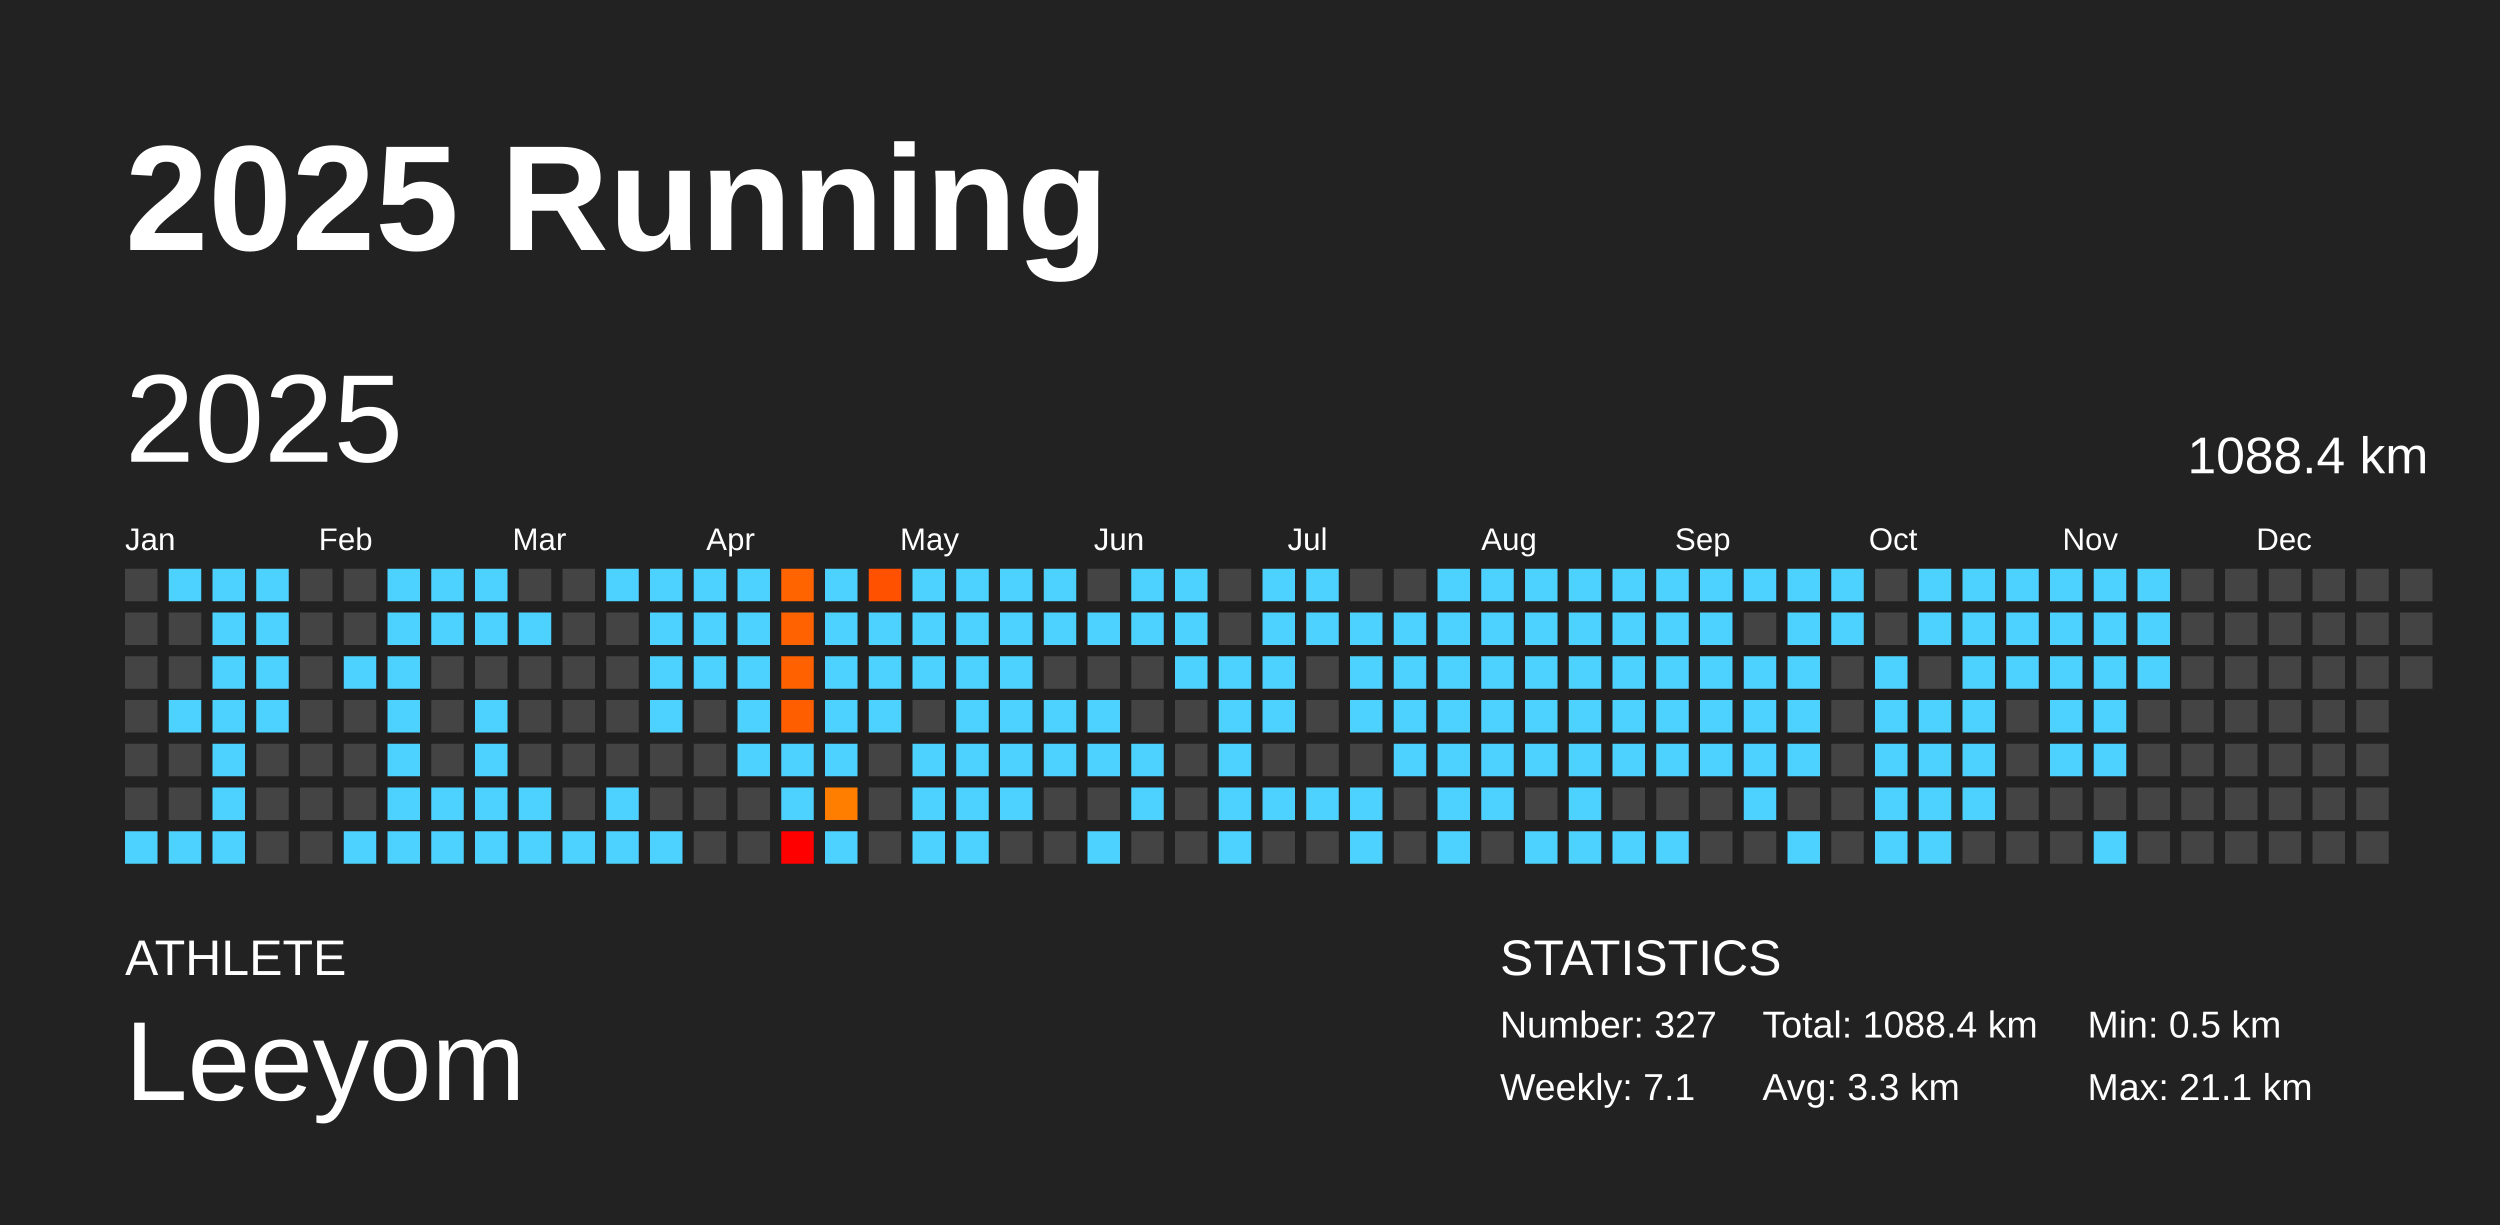
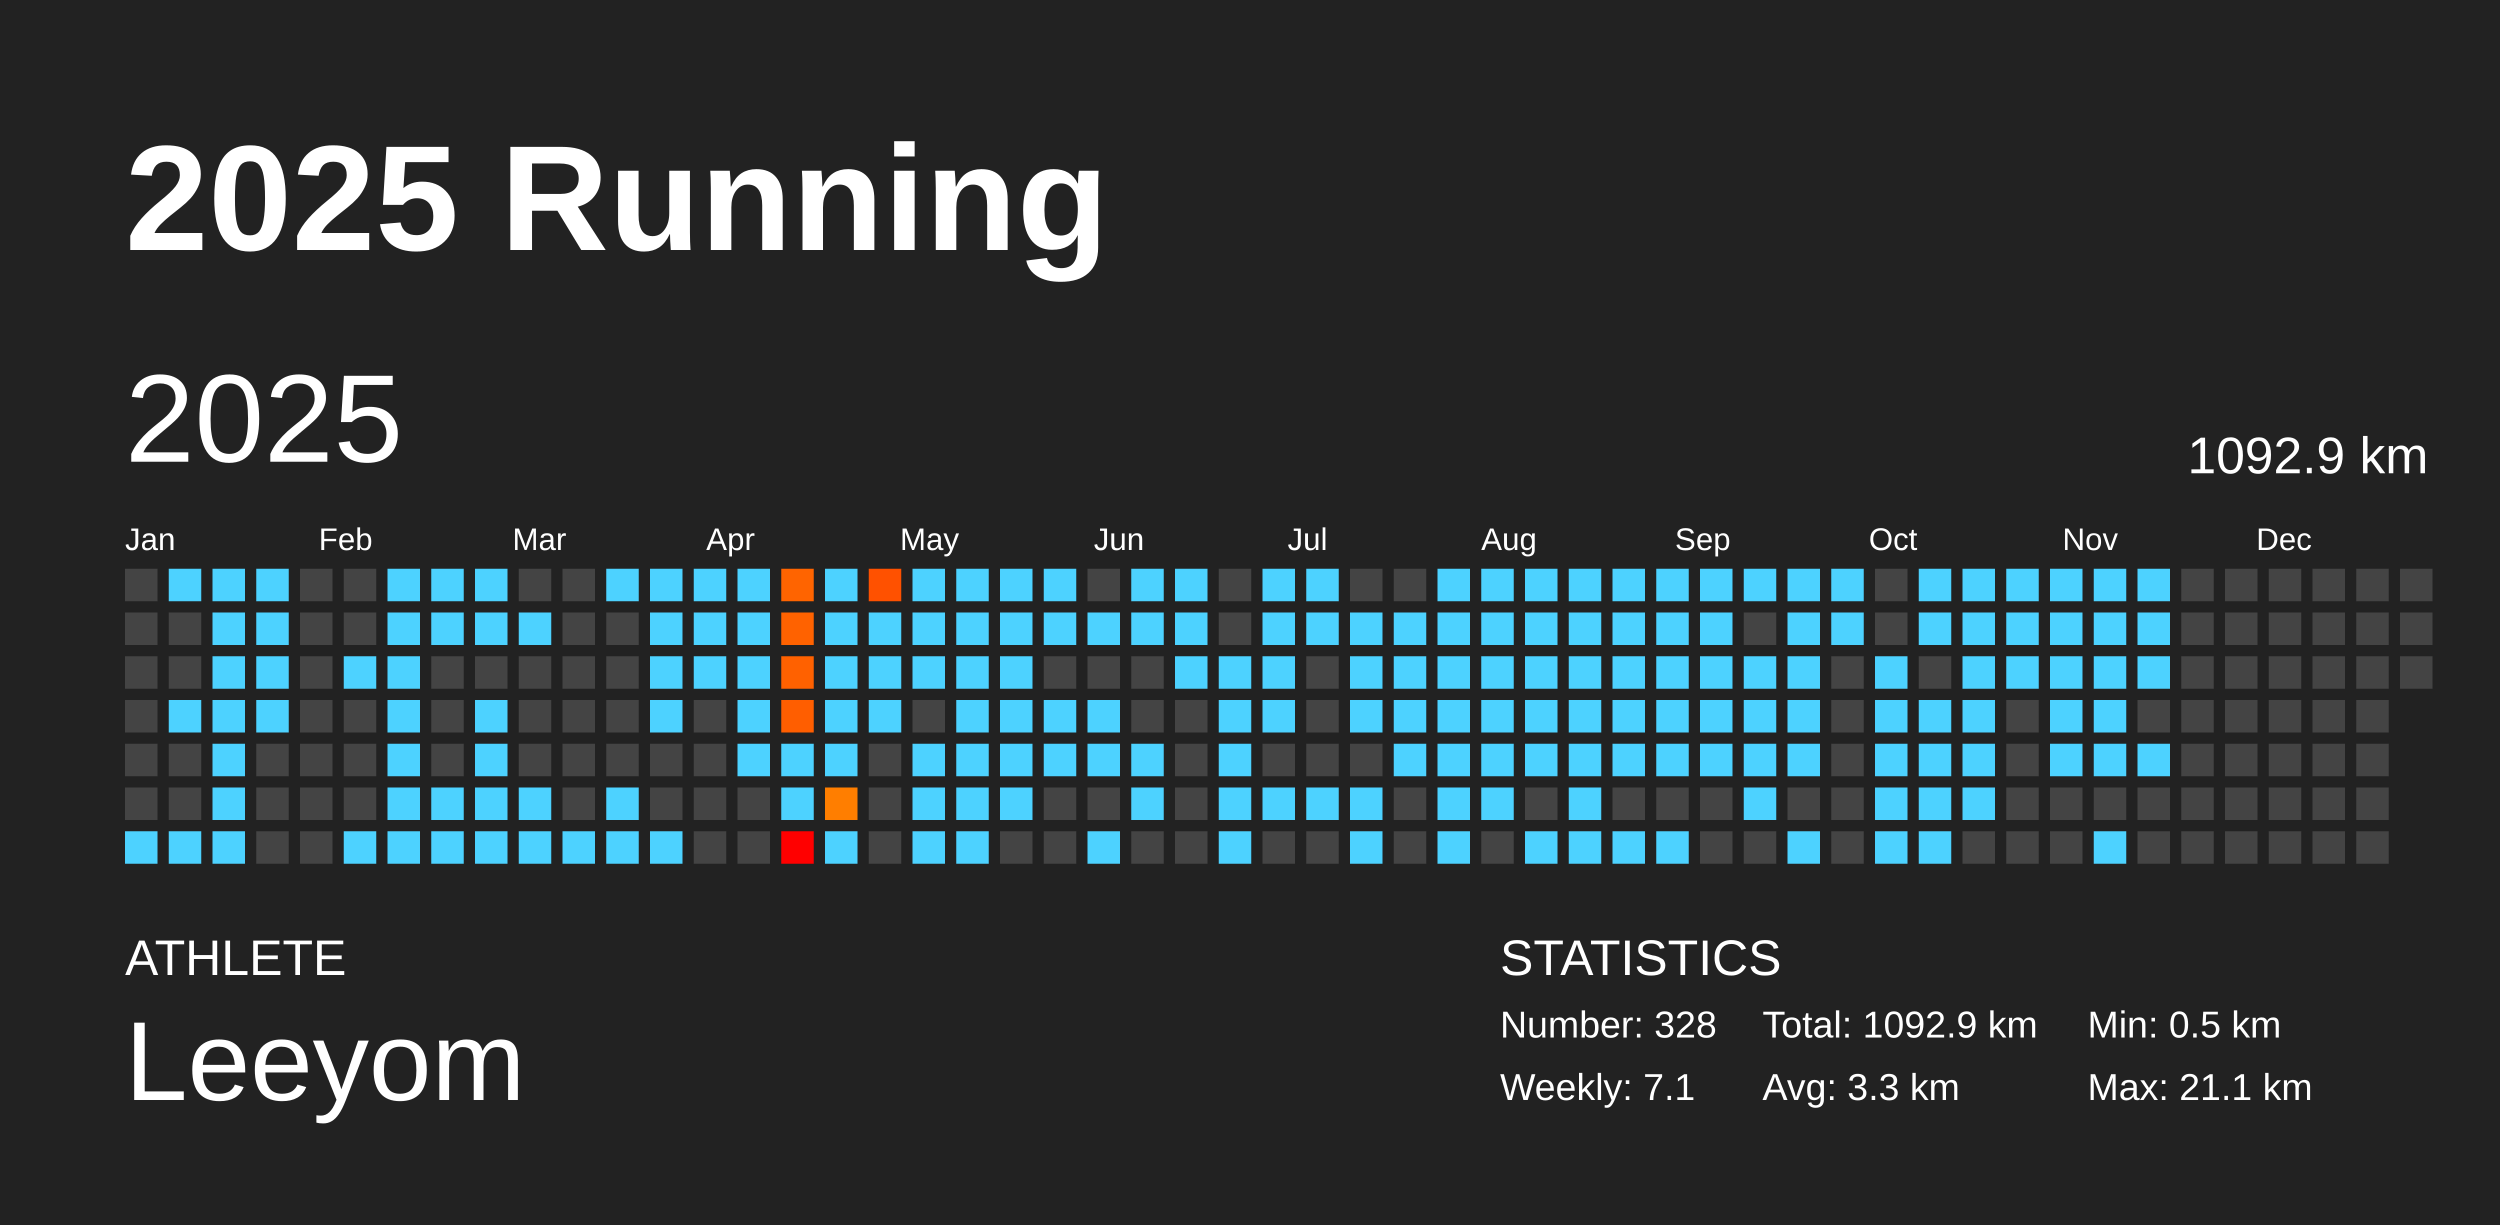
<svg xmlns="http://www.w3.org/2000/svg" baseProfile="full" height="98mm" version="1.1" viewBox="0,0,200,98" width="200mm">
  <defs />
  <rect fill="#222222" height="98" width="200" x="0" y="0" />
  <text fill="#FFFFFF" style="font-size:12px; font-family:Arial; font-weight:bold;" x="10" y="20">2025 Running</text>
  <text fill="#FFFFFF" style="font-size:4px; font-family:Arial" x="10" y="78">ATHLETE</text>
  <text fill="#FFFFFF" style="font-size:9px; font-family:Arial" x="10" y="88">Leeyom</text>
  <text fill="#FFFFFF" style="font-size:4px; font-family:Arial" x="120" y="78">STATISTICS</text>
-   <text fill="#FFFFFF" style="font-size:3px; font-family:Arial" x="120" y="83">Number: 327</text>
+   <text fill="#FFFFFF" style="font-size:3px; font-family:Arial" x="120" y="83">Number: 328</text>
  <text fill="#FFFFFF" style="font-size:3px; font-family:Arial" x="120" y="88">Weekly: 7.1</text>
-   <text fill="#FFFFFF" style="font-size:3px; font-family:Arial" x="141" y="83">Total: 1088.4 km</text>
+   <text fill="#FFFFFF" style="font-size:3px; font-family:Arial" x="141" y="83">Total: 1092.9 km</text>
  <text fill="#FFFFFF" style="font-size:3px; font-family:Arial" x="141" y="88">Avg: 3.3 km</text>
  <text fill="#FFFFFF" style="font-size:3px; font-family:Arial" x="167" y="83">Min: 0.5 km</text>
  <text fill="#FFFFFF" style="font-size:3px; font-family:Arial" x="167" y="88">Max: 21.1 km</text>
  <text dominant-baseline="hanging" fill="#FFFFFF" style="font-size:10.0px; font-family:Arial;" x="10" y="30">2025</text>
-   <text dominant-baseline="hanging" fill="#FFFFFF" style="font-size:4.125px; font-family:Arial;" x="175" y="35">1088.4 km</text>
+   <text dominant-baseline="hanging" fill="#FFFFFF" style="font-size:4.125px; font-family:Arial;" x="175" y="35">1092.9 km</text>
  <text fill="#FFFFFF" style="font-size:2.5px; font-family:Arial" x="10.0" y="44">Jan</text>
  <text fill="#FFFFFF" style="font-size:2.5px; font-family:Arial" x="25.5" y="44">Feb</text>
  <text fill="#FFFFFF" style="font-size:2.5px; font-family:Arial" x="41.0" y="44">Mar</text>
  <text fill="#FFFFFF" style="font-size:2.5px; font-family:Arial" x="56.5" y="44">Apr</text>
  <text fill="#FFFFFF" style="font-size:2.5px; font-family:Arial" x="72.0" y="44">May</text>
  <text fill="#FFFFFF" style="font-size:2.5px; font-family:Arial" x="87.5" y="44">Jun</text>
  <text fill="#FFFFFF" style="font-size:2.5px; font-family:Arial" x="103.0" y="44">Jul</text>
  <text fill="#FFFFFF" style="font-size:2.5px; font-family:Arial" x="118.5" y="44">Aug</text>
  <text fill="#FFFFFF" style="font-size:2.5px; font-family:Arial" x="134.0" y="44">Sep</text>
  <text fill="#FFFFFF" style="font-size:2.5px; font-family:Arial" x="149.5" y="44">Oct</text>
  <text fill="#FFFFFF" style="font-size:2.5px; font-family:Arial" x="165.0" y="44">Nov</text>
  <text fill="#FFFFFF" style="font-size:2.5px; font-family:Arial" x="180.5" y="44">Dec</text>
  <rect fill="#444444" height="2.6" width="2.6" x="10.0" y="45.5" />
  <rect fill="#444444" height="2.6" width="2.6" x="10.0" y="49.0" />
  <rect fill="#444444" height="2.6" width="2.6" x="10.0" y="52.5" />
  <rect fill="#444444" height="2.6" width="2.6" x="10.0" y="56.0" />
  <rect fill="#444444" height="2.6" width="2.6" x="10.0" y="59.5" />
  <rect fill="#444444" height="2.6" width="2.6" x="10.0" y="63.0" />
  <rect fill="#4dd2ff" height="2.6" width="2.6" x="10.0" y="66.5" />
  <rect fill="#4dd2ff" height="2.6" width="2.6" x="13.5" y="45.5" />
  <rect fill="#444444" height="2.6" width="2.6" x="13.5" y="49.0" />
  <rect fill="#444444" height="2.6" width="2.6" x="13.5" y="52.5" />
  <rect fill="#4dd2ff" height="2.6" width="2.6" x="13.5" y="56.0" />
  <rect fill="#444444" height="2.6" width="2.6" x="13.5" y="59.5" />
  <rect fill="#444444" height="2.6" width="2.6" x="13.5" y="63.0" />
  <rect fill="#4dd2ff" height="2.6" width="2.6" x="13.5" y="66.5" />
  <rect fill="#4dd2ff" height="2.6" width="2.6" x="17.0" y="45.5" />
  <rect fill="#4dd2ff" height="2.6" width="2.6" x="17.0" y="49.0" />
  <rect fill="#4dd2ff" height="2.6" width="2.6" x="17.0" y="52.5" />
  <rect fill="#4dd2ff" height="2.6" width="2.6" x="17.0" y="56.0" />
  <rect fill="#4dd2ff" height="2.6" width="2.6" x="17.0" y="59.5" />
  <rect fill="#4dd2ff" height="2.6" width="2.6" x="17.0" y="63.0" />
  <rect fill="#4dd2ff" height="2.6" width="2.6" x="17.0" y="66.5" />
  <rect fill="#4dd2ff" height="2.6" width="2.6" x="20.5" y="45.5" />
  <rect fill="#4dd2ff" height="2.6" width="2.6" x="20.5" y="49.0" />
  <rect fill="#4dd2ff" height="2.6" width="2.6" x="20.5" y="52.5" />
  <rect fill="#4dd2ff" height="2.6" width="2.6" x="20.5" y="56.0" />
  <rect fill="#444444" height="2.6" width="2.6" x="20.5" y="59.5" />
  <rect fill="#444444" height="2.6" width="2.6" x="20.5" y="63.0" />
  <rect fill="#444444" height="2.6" width="2.6" x="20.5" y="66.5" />
  <rect fill="#444444" height="2.6" width="2.6" x="24.0" y="45.5" />
  <rect fill="#444444" height="2.6" width="2.6" x="24.0" y="49.0" />
  <rect fill="#444444" height="2.6" width="2.6" x="24.0" y="52.5" />
  <rect fill="#444444" height="2.6" width="2.6" x="24.0" y="56.0" />
  <rect fill="#444444" height="2.6" width="2.6" x="24.0" y="59.5" />
  <rect fill="#444444" height="2.6" width="2.6" x="24.0" y="63.0" />
  <rect fill="#444444" height="2.6" width="2.6" x="24.0" y="66.5" />
  <rect fill="#444444" height="2.6" width="2.6" x="27.5" y="45.5" />
  <rect fill="#444444" height="2.6" width="2.6" x="27.5" y="49.0" />
  <rect fill="#4dd2ff" height="2.6" width="2.6" x="27.5" y="52.5" />
  <rect fill="#444444" height="2.6" width="2.6" x="27.5" y="56.0" />
  <rect fill="#444444" height="2.6" width="2.6" x="27.5" y="59.5" />
  <rect fill="#444444" height="2.6" width="2.6" x="27.5" y="63.0" />
  <rect fill="#4dd2ff" height="2.6" width="2.6" x="27.5" y="66.5" />
  <rect fill="#4dd2ff" height="2.6" width="2.6" x="31.0" y="45.5" />
  <rect fill="#4dd2ff" height="2.6" width="2.6" x="31.0" y="49.0" />
  <rect fill="#4dd2ff" height="2.6" width="2.6" x="31.0" y="52.5" />
  <rect fill="#4dd2ff" height="2.6" width="2.6" x="31.0" y="56.0" />
  <rect fill="#4dd2ff" height="2.6" width="2.6" x="31.0" y="59.5" />
  <rect fill="#4dd2ff" height="2.6" width="2.6" x="31.0" y="63.0" />
  <rect fill="#4dd2ff" height="2.6" width="2.6" x="31.0" y="66.5" />
  <rect fill="#4dd2ff" height="2.6" width="2.6" x="34.5" y="45.5" />
  <rect fill="#4dd2ff" height="2.6" width="2.6" x="34.5" y="49.0" />
  <rect fill="#444444" height="2.6" width="2.6" x="34.5" y="52.5" />
  <rect fill="#444444" height="2.6" width="2.6" x="34.5" y="56.0" />
  <rect fill="#444444" height="2.6" width="2.6" x="34.5" y="59.5" />
  <rect fill="#4dd2ff" height="2.6" width="2.6" x="34.5" y="63.0" />
  <rect fill="#4dd2ff" height="2.6" width="2.6" x="34.5" y="66.5" />
  <rect fill="#4dd2ff" height="2.6" width="2.6" x="38.0" y="45.5" />
  <rect fill="#4dd2ff" height="2.6" width="2.6" x="38.0" y="49.0" />
  <rect fill="#444444" height="2.6" width="2.6" x="38.0" y="52.5" />
  <rect fill="#4dd2ff" height="2.6" width="2.6" x="38.0" y="56.0" />
  <rect fill="#4dd2ff" height="2.6" width="2.6" x="38.0" y="59.5" />
  <rect fill="#4dd2ff" height="2.6" width="2.6" x="38.0" y="63.0" />
  <rect fill="#4dd2ff" height="2.6" width="2.6" x="38.0" y="66.5" />
  <rect fill="#444444" height="2.6" width="2.6" x="41.5" y="45.5" />
  <rect fill="#4dd2ff" height="2.6" width="2.6" x="41.5" y="49.0" />
  <rect fill="#444444" height="2.6" width="2.6" x="41.5" y="52.5" />
  <rect fill="#444444" height="2.6" width="2.6" x="41.5" y="56.0" />
  <rect fill="#444444" height="2.6" width="2.6" x="41.5" y="59.5" />
  <rect fill="#4dd2ff" height="2.6" width="2.6" x="41.5" y="63.0" />
  <rect fill="#4dd2ff" height="2.6" width="2.6" x="41.5" y="66.5" />
  <rect fill="#444444" height="2.6" width="2.6" x="45.0" y="45.5" />
  <rect fill="#444444" height="2.6" width="2.6" x="45.0" y="49.0" />
  <rect fill="#444444" height="2.6" width="2.6" x="45.0" y="52.5" />
  <rect fill="#444444" height="2.6" width="2.6" x="45.0" y="56.0" />
  <rect fill="#444444" height="2.6" width="2.6" x="45.0" y="59.5" />
  <rect fill="#444444" height="2.6" width="2.6" x="45.0" y="63.0" />
  <rect fill="#4dd2ff" height="2.6" width="2.6" x="45.0" y="66.5" />
  <rect fill="#4dd2ff" height="2.6" width="2.6" x="48.5" y="45.5" />
  <rect fill="#444444" height="2.6" width="2.6" x="48.5" y="49.0" />
  <rect fill="#444444" height="2.6" width="2.6" x="48.5" y="52.5" />
  <rect fill="#444444" height="2.6" width="2.6" x="48.5" y="56.0" />
  <rect fill="#444444" height="2.6" width="2.6" x="48.5" y="59.5" />
  <rect fill="#4dd2ff" height="2.6" width="2.6" x="48.5" y="63.0" />
  <rect fill="#4dd2ff" height="2.6" width="2.6" x="48.5" y="66.5" />
  <rect fill="#4dd2ff" height="2.6" width="2.6" x="52.0" y="45.5" />
  <rect fill="#4dd2ff" height="2.6" width="2.6" x="52.0" y="49.0" />
  <rect fill="#4dd2ff" height="2.6" width="2.6" x="52.0" y="52.5" />
  <rect fill="#4dd2ff" height="2.6" width="2.6" x="52.0" y="56.0" />
  <rect fill="#444444" height="2.6" width="2.6" x="52.0" y="59.5" />
  <rect fill="#444444" height="2.6" width="2.6" x="52.0" y="63.0" />
  <rect fill="#4dd2ff" height="2.6" width="2.6" x="52.0" y="66.5" />
  <rect fill="#4dd2ff" height="2.6" width="2.6" x="55.5" y="45.5" />
  <rect fill="#4dd2ff" height="2.6" width="2.6" x="55.5" y="49.0" />
  <rect fill="#4dd2ff" height="2.6" width="2.6" x="55.5" y="52.5" />
  <rect fill="#444444" height="2.6" width="2.6" x="55.5" y="56.0" />
  <rect fill="#444444" height="2.6" width="2.6" x="55.5" y="59.5" />
  <rect fill="#444444" height="2.6" width="2.6" x="55.5" y="63.0" />
  <rect fill="#444444" height="2.6" width="2.6" x="55.5" y="66.5" />
  <rect fill="#4dd2ff" height="2.6" width="2.6" x="59.0" y="45.5" />
  <rect fill="#4dd2ff" height="2.6" width="2.6" x="59.0" y="49.0" />
  <rect fill="#4dd2ff" height="2.6" width="2.6" x="59.0" y="52.5" />
  <rect fill="#4dd2ff" height="2.6" width="2.6" x="59.0" y="56.0" />
  <rect fill="#4dd2ff" height="2.6" width="2.6" x="59.0" y="59.5" />
  <rect fill="#444444" height="2.6" width="2.6" x="59.0" y="63.0" />
  <rect fill="#444444" height="2.6" width="2.6" x="59.0" y="66.5" />
  <rect fill="#ff6400" height="2.6" width="2.6" x="62.5" y="45.5" />
  <rect fill="#ff6200" height="2.6" width="2.6" x="62.5" y="49.0" />
  <rect fill="#ff6100" height="2.6" width="2.6" x="62.5" y="52.5" />
  <rect fill="#ff5e00" height="2.6" width="2.6" x="62.5" y="56.0" />
  <rect fill="#4dd2ff" height="2.6" width="2.6" x="62.5" y="59.5" />
  <rect fill="#4dd2ff" height="2.6" width="2.6" x="62.5" y="63.0" />
  <rect fill="red" height="2.6" width="2.6" x="62.5" y="66.5" />
  <rect fill="#4dd2ff" height="2.6" width="2.6" x="66.0" y="45.5" />
  <rect fill="#4dd2ff" height="2.6" width="2.6" x="66.0" y="49.0" />
  <rect fill="#4dd2ff" height="2.6" width="2.6" x="66.0" y="52.5" />
  <rect fill="#4dd2ff" height="2.6" width="2.6" x="66.0" y="56.0" />
  <rect fill="#4dd2ff" height="2.6" width="2.6" x="66.0" y="59.5" />
  <rect fill="#ff7e00" height="2.6" width="2.6" x="66.0" y="63.0" />
  <rect fill="#4dd2ff" height="2.6" width="2.6" x="66.0" y="66.5" />
  <rect fill="#ff5100" height="2.6" width="2.6" x="69.5" y="45.5" />
  <rect fill="#4dd2ff" height="2.6" width="2.6" x="69.5" y="49.0" />
  <rect fill="#4dd2ff" height="2.6" width="2.6" x="69.5" y="52.5" />
  <rect fill="#4dd2ff" height="2.6" width="2.6" x="69.5" y="56.0" />
  <rect fill="#444444" height="2.6" width="2.6" x="69.5" y="59.5" />
  <rect fill="#444444" height="2.6" width="2.6" x="69.5" y="63.0" />
  <rect fill="#444444" height="2.6" width="2.6" x="69.5" y="66.5" />
  <rect fill="#4dd2ff" height="2.6" width="2.6" x="73.0" y="45.5" />
  <rect fill="#4dd2ff" height="2.6" width="2.6" x="73.0" y="49.0" />
  <rect fill="#4dd2ff" height="2.6" width="2.6" x="73.0" y="52.5" />
  <rect fill="#444444" height="2.6" width="2.6" x="73.0" y="56.0" />
  <rect fill="#4dd2ff" height="2.6" width="2.6" x="73.0" y="59.5" />
  <rect fill="#4dd2ff" height="2.6" width="2.6" x="73.0" y="63.0" />
  <rect fill="#4dd2ff" height="2.6" width="2.6" x="73.0" y="66.5" />
  <rect fill="#4dd2ff" height="2.6" width="2.6" x="76.5" y="45.5" />
  <rect fill="#4dd2ff" height="2.6" width="2.6" x="76.5" y="49.0" />
  <rect fill="#4dd2ff" height="2.6" width="2.6" x="76.5" y="52.5" />
  <rect fill="#4dd2ff" height="2.6" width="2.6" x="76.5" y="56.0" />
  <rect fill="#4dd2ff" height="2.6" width="2.6" x="76.5" y="59.5" />
  <rect fill="#4dd2ff" height="2.6" width="2.6" x="76.5" y="63.0" />
  <rect fill="#4dd2ff" height="2.6" width="2.6" x="76.5" y="66.5" />
  <rect fill="#4dd2ff" height="2.6" width="2.6" x="80.0" y="45.5" />
  <rect fill="#4dd2ff" height="2.6" width="2.6" x="80.0" y="49.0" />
  <rect fill="#4dd2ff" height="2.6" width="2.6" x="80.0" y="52.5" />
  <rect fill="#4dd2ff" height="2.6" width="2.6" x="80.0" y="56.0" />
  <rect fill="#4dd2ff" height="2.6" width="2.6" x="80.0" y="59.5" />
  <rect fill="#4dd2ff" height="2.6" width="2.6" x="80.0" y="63.0" />
  <rect fill="#444444" height="2.6" width="2.6" x="80.0" y="66.5" />
  <rect fill="#4dd2ff" height="2.6" width="2.6" x="83.5" y="45.5" />
  <rect fill="#4dd2ff" height="2.6" width="2.6" x="83.5" y="49.0" />
  <rect fill="#444444" height="2.6" width="2.6" x="83.5" y="52.5" />
  <rect fill="#4dd2ff" height="2.6" width="2.6" x="83.5" y="56.0" />
  <rect fill="#4dd2ff" height="2.6" width="2.6" x="83.5" y="59.5" />
  <rect fill="#444444" height="2.6" width="2.6" x="83.5" y="63.0" />
  <rect fill="#444444" height="2.6" width="2.6" x="83.5" y="66.5" />
  <rect fill="#444444" height="2.6" width="2.6" x="87.0" y="45.5" />
  <rect fill="#4dd2ff" height="2.6" width="2.6" x="87.0" y="49.0" />
  <rect fill="#444444" height="2.6" width="2.6" x="87.0" y="52.5" />
  <rect fill="#4dd2ff" height="2.6" width="2.6" x="87.0" y="56.0" />
  <rect fill="#4dd2ff" height="2.6" width="2.6" x="87.0" y="59.5" />
  <rect fill="#444444" height="2.6" width="2.6" x="87.0" y="63.0" />
  <rect fill="#4dd2ff" height="2.6" width="2.6" x="87.0" y="66.5" />
  <rect fill="#4dd2ff" height="2.6" width="2.6" x="90.5" y="45.5" />
  <rect fill="#4dd2ff" height="2.6" width="2.6" x="90.5" y="49.0" />
  <rect fill="#444444" height="2.6" width="2.6" x="90.5" y="52.5" />
  <rect fill="#444444" height="2.6" width="2.6" x="90.5" y="56.0" />
  <rect fill="#4dd2ff" height="2.6" width="2.6" x="90.5" y="59.5" />
  <rect fill="#4dd2ff" height="2.6" width="2.6" x="90.5" y="63.0" />
  <rect fill="#444444" height="2.6" width="2.6" x="90.5" y="66.5" />
  <rect fill="#4dd2ff" height="2.6" width="2.6" x="94.0" y="45.5" />
  <rect fill="#4dd2ff" height="2.6" width="2.6" x="94.0" y="49.0" />
  <rect fill="#4dd2ff" height="2.6" width="2.6" x="94.0" y="52.5" />
  <rect fill="#444444" height="2.6" width="2.6" x="94.0" y="56.0" />
  <rect fill="#444444" height="2.6" width="2.6" x="94.0" y="59.5" />
  <rect fill="#444444" height="2.6" width="2.6" x="94.0" y="63.0" />
  <rect fill="#444444" height="2.6" width="2.6" x="94.0" y="66.5" />
  <rect fill="#444444" height="2.6" width="2.6" x="97.5" y="45.5" />
  <rect fill="#444444" height="2.6" width="2.6" x="97.5" y="49.0" />
  <rect fill="#4dd2ff" height="2.6" width="2.6" x="97.5" y="52.5" />
  <rect fill="#4dd2ff" height="2.6" width="2.6" x="97.5" y="56.0" />
  <rect fill="#4dd2ff" height="2.6" width="2.6" x="97.5" y="59.5" />
  <rect fill="#4dd2ff" height="2.6" width="2.6" x="97.5" y="63.0" />
  <rect fill="#4dd2ff" height="2.6" width="2.6" x="97.5" y="66.5" />
  <rect fill="#4dd2ff" height="2.6" width="2.6" x="101.0" y="45.5" />
  <rect fill="#4dd2ff" height="2.6" width="2.6" x="101.0" y="49.0" />
  <rect fill="#4dd2ff" height="2.6" width="2.6" x="101.0" y="52.5" />
  <rect fill="#4dd2ff" height="2.6" width="2.6" x="101.0" y="56.0" />
  <rect fill="#444444" height="2.6" width="2.6" x="101.0" y="59.5" />
  <rect fill="#4dd2ff" height="2.6" width="2.6" x="101.0" y="63.0" />
  <rect fill="#444444" height="2.6" width="2.6" x="101.0" y="66.5" />
  <rect fill="#4dd2ff" height="2.6" width="2.6" x="104.5" y="45.5" />
  <rect fill="#4dd2ff" height="2.6" width="2.6" x="104.5" y="49.0" />
  <rect fill="#444444" height="2.6" width="2.6" x="104.5" y="52.5" />
  <rect fill="#444444" height="2.6" width="2.6" x="104.5" y="56.0" />
  <rect fill="#444444" height="2.6" width="2.6" x="104.5" y="59.5" />
  <rect fill="#4dd2ff" height="2.6" width="2.6" x="104.5" y="63.0" />
  <rect fill="#444444" height="2.6" width="2.6" x="104.5" y="66.5" />
  <rect fill="#444444" height="2.6" width="2.6" x="108.0" y="45.5" />
  <rect fill="#4dd2ff" height="2.6" width="2.6" x="108.0" y="49.0" />
  <rect fill="#4dd2ff" height="2.6" width="2.6" x="108.0" y="52.5" />
  <rect fill="#4dd2ff" height="2.6" width="2.6" x="108.0" y="56.0" />
  <rect fill="#444444" height="2.6" width="2.6" x="108.0" y="59.5" />
  <rect fill="#4dd2ff" height="2.6" width="2.6" x="108.0" y="63.0" />
  <rect fill="#4dd2ff" height="2.6" width="2.6" x="108.0" y="66.5" />
  <rect fill="#444444" height="2.6" width="2.6" x="111.5" y="45.5" />
  <rect fill="#4dd2ff" height="2.6" width="2.6" x="111.5" y="49.0" />
  <rect fill="#4dd2ff" height="2.6" width="2.6" x="111.5" y="52.5" />
  <rect fill="#4dd2ff" height="2.6" width="2.6" x="111.5" y="56.0" />
  <rect fill="#4dd2ff" height="2.6" width="2.6" x="111.5" y="59.5" />
  <rect fill="#444444" height="2.6" width="2.6" x="111.5" y="63.0" />
  <rect fill="#444444" height="2.6" width="2.6" x="111.5" y="66.5" />
  <rect fill="#4dd2ff" height="2.6" width="2.6" x="115.0" y="45.5" />
  <rect fill="#4dd2ff" height="2.6" width="2.6" x="115.0" y="49.0" />
  <rect fill="#4dd2ff" height="2.6" width="2.6" x="115.0" y="52.5" />
  <rect fill="#4dd2ff" height="2.6" width="2.6" x="115.0" y="56.0" />
  <rect fill="#4dd2ff" height="2.6" width="2.6" x="115.0" y="59.5" />
  <rect fill="#4dd2ff" height="2.6" width="2.6" x="115.0" y="63.0" />
  <rect fill="#4dd2ff" height="2.6" width="2.6" x="115.0" y="66.5" />
  <rect fill="#4dd2ff" height="2.6" width="2.6" x="118.5" y="45.5" />
  <rect fill="#4dd2ff" height="2.6" width="2.6" x="118.5" y="49.0" />
  <rect fill="#4dd2ff" height="2.6" width="2.6" x="118.5" y="52.5" />
  <rect fill="#4dd2ff" height="2.6" width="2.6" x="118.5" y="56.0" />
  <rect fill="#4dd2ff" height="2.6" width="2.6" x="118.5" y="59.5" />
  <rect fill="#4dd2ff" height="2.6" width="2.6" x="118.5" y="63.0" />
  <rect fill="#444444" height="2.6" width="2.6" x="118.5" y="66.5" />
  <rect fill="#4dd2ff" height="2.6" width="2.6" x="122.0" y="45.5" />
  <rect fill="#4dd2ff" height="2.6" width="2.6" x="122.0" y="49.0" />
  <rect fill="#4dd2ff" height="2.6" width="2.6" x="122.0" y="52.5" />
  <rect fill="#4dd2ff" height="2.6" width="2.6" x="122.0" y="56.0" />
  <rect fill="#4dd2ff" height="2.6" width="2.6" x="122.0" y="59.5" />
  <rect fill="#444444" height="2.6" width="2.6" x="122.0" y="63.0" />
  <rect fill="#4dd2ff" height="2.6" width="2.6" x="122.0" y="66.5" />
  <rect fill="#4dd2ff" height="2.6" width="2.6" x="125.5" y="45.5" />
  <rect fill="#4dd2ff" height="2.6" width="2.6" x="125.5" y="49.0" />
  <rect fill="#4dd2ff" height="2.6" width="2.6" x="125.5" y="52.5" />
  <rect fill="#4dd2ff" height="2.6" width="2.6" x="125.5" y="56.0" />
  <rect fill="#4dd2ff" height="2.6" width="2.6" x="125.5" y="59.5" />
  <rect fill="#4dd2ff" height="2.6" width="2.6" x="125.5" y="63.0" />
  <rect fill="#4dd2ff" height="2.6" width="2.6" x="125.5" y="66.5" />
  <rect fill="#4dd2ff" height="2.6" width="2.6" x="129.0" y="45.5" />
  <rect fill="#4dd2ff" height="2.6" width="2.6" x="129.0" y="49.0" />
  <rect fill="#4dd2ff" height="2.6" width="2.6" x="129.0" y="52.5" />
  <rect fill="#4dd2ff" height="2.6" width="2.6" x="129.0" y="56.0" />
  <rect fill="#4dd2ff" height="2.6" width="2.6" x="129.0" y="59.5" />
  <rect fill="#444444" height="2.6" width="2.6" x="129.0" y="63.0" />
  <rect fill="#4dd2ff" height="2.6" width="2.6" x="129.0" y="66.5" />
  <rect fill="#4dd2ff" height="2.6" width="2.6" x="132.5" y="45.5" />
  <rect fill="#4dd2ff" height="2.6" width="2.6" x="132.5" y="49.0" />
  <rect fill="#4dd2ff" height="2.6" width="2.6" x="132.5" y="52.5" />
  <rect fill="#4dd2ff" height="2.6" width="2.6" x="132.5" y="56.0" />
  <rect fill="#4dd2ff" height="2.6" width="2.6" x="132.5" y="59.5" />
  <rect fill="#444444" height="2.6" width="2.6" x="132.5" y="63.0" />
  <rect fill="#4dd2ff" height="2.6" width="2.6" x="132.5" y="66.5" />
  <rect fill="#4dd2ff" height="2.6" width="2.6" x="136.0" y="45.5" />
  <rect fill="#4dd2ff" height="2.6" width="2.6" x="136.0" y="49.0" />
  <rect fill="#4dd2ff" height="2.6" width="2.6" x="136.0" y="52.5" />
  <rect fill="#4dd2ff" height="2.6" width="2.6" x="136.0" y="56.0" />
  <rect fill="#4dd2ff" height="2.6" width="2.6" x="136.0" y="59.5" />
  <rect fill="#444444" height="2.6" width="2.6" x="136.0" y="63.0" />
  <rect fill="#444444" height="2.6" width="2.6" x="136.0" y="66.5" />
  <rect fill="#4dd2ff" height="2.6" width="2.6" x="139.5" y="45.5" />
  <rect fill="#444444" height="2.6" width="2.6" x="139.5" y="49.0" />
  <rect fill="#4dd2ff" height="2.6" width="2.6" x="139.5" y="52.5" />
  <rect fill="#4dd2ff" height="2.6" width="2.6" x="139.5" y="56.0" />
  <rect fill="#4dd2ff" height="2.6" width="2.6" x="139.5" y="59.5" />
  <rect fill="#4dd2ff" height="2.6" width="2.6" x="139.5" y="63.0" />
  <rect fill="#444444" height="2.6" width="2.6" x="139.5" y="66.5" />
  <rect fill="#4dd2ff" height="2.6" width="2.6" x="143.0" y="45.5" />
  <rect fill="#4dd2ff" height="2.6" width="2.6" x="143.0" y="49.0" />
  <rect fill="#4dd2ff" height="2.6" width="2.6" x="143.0" y="52.5" />
  <rect fill="#4dd2ff" height="2.6" width="2.6" x="143.0" y="56.0" />
  <rect fill="#4dd2ff" height="2.6" width="2.6" x="143.0" y="59.5" />
  <rect fill="#444444" height="2.6" width="2.6" x="143.0" y="63.0" />
  <rect fill="#4dd2ff" height="2.6" width="2.6" x="143.0" y="66.5" />
  <rect fill="#4dd2ff" height="2.6" width="2.6" x="146.5" y="45.5" />
  <rect fill="#4dd2ff" height="2.6" width="2.6" x="146.5" y="49.0" />
  <rect fill="#444444" height="2.6" width="2.6" x="146.5" y="52.5" />
  <rect fill="#444444" height="2.6" width="2.6" x="146.5" y="56.0" />
  <rect fill="#444444" height="2.6" width="2.6" x="146.5" y="59.5" />
  <rect fill="#444444" height="2.6" width="2.6" x="146.5" y="63.0" />
  <rect fill="#444444" height="2.6" width="2.6" x="146.5" y="66.5" />
  <rect fill="#444444" height="2.6" width="2.6" x="150.0" y="45.5" />
  <rect fill="#444444" height="2.6" width="2.6" x="150.0" y="49.0" />
  <rect fill="#4dd2ff" height="2.6" width="2.6" x="150.0" y="52.5" />
  <rect fill="#4dd2ff" height="2.6" width="2.6" x="150.0" y="56.0" />
  <rect fill="#4dd2ff" height="2.6" width="2.6" x="150.0" y="59.5" />
  <rect fill="#4dd2ff" height="2.6" width="2.6" x="150.0" y="63.0" />
  <rect fill="#4dd2ff" height="2.6" width="2.6" x="150.0" y="66.5" />
  <rect fill="#4dd2ff" height="2.6" width="2.6" x="153.5" y="45.5" />
  <rect fill="#4dd2ff" height="2.6" width="2.6" x="153.5" y="49.0" />
  <rect fill="#444444" height="2.6" width="2.6" x="153.5" y="52.5" />
  <rect fill="#4dd2ff" height="2.6" width="2.6" x="153.5" y="56.0" />
  <rect fill="#4dd2ff" height="2.6" width="2.6" x="153.5" y="59.5" />
  <rect fill="#4dd2ff" height="2.6" width="2.6" x="153.5" y="63.0" />
  <rect fill="#4dd2ff" height="2.6" width="2.6" x="153.5" y="66.5" />
  <rect fill="#4dd2ff" height="2.6" width="2.6" x="157.0" y="45.5" />
  <rect fill="#4dd2ff" height="2.6" width="2.6" x="157.0" y="49.0" />
  <rect fill="#4dd2ff" height="2.6" width="2.6" x="157.0" y="52.5" />
  <rect fill="#4dd2ff" height="2.6" width="2.6" x="157.0" y="56.0" />
  <rect fill="#4dd2ff" height="2.6" width="2.6" x="157.0" y="59.5" />
  <rect fill="#4dd2ff" height="2.6" width="2.6" x="157.0" y="63.0" />
  <rect fill="#444444" height="2.6" width="2.6" x="157.0" y="66.5" />
  <rect fill="#4dd2ff" height="2.6" width="2.6" x="160.5" y="45.5" />
  <rect fill="#4dd2ff" height="2.6" width="2.6" x="160.5" y="49.0" />
  <rect fill="#4dd2ff" height="2.6" width="2.6" x="160.5" y="52.5" />
  <rect fill="#444444" height="2.6" width="2.6" x="160.5" y="56.0" />
  <rect fill="#444444" height="2.6" width="2.6" x="160.5" y="59.5" />
  <rect fill="#444444" height="2.6" width="2.6" x="160.5" y="63.0" />
  <rect fill="#444444" height="2.6" width="2.6" x="160.5" y="66.5" />
  <rect fill="#4dd2ff" height="2.6" width="2.6" x="164.0" y="45.5" />
  <rect fill="#4dd2ff" height="2.6" width="2.6" x="164.0" y="49.0" />
  <rect fill="#4dd2ff" height="2.6" width="2.6" x="164.0" y="52.5" />
  <rect fill="#4dd2ff" height="2.6" width="2.6" x="164.0" y="56.0" />
  <rect fill="#4dd2ff" height="2.6" width="2.6" x="164.0" y="59.5" />
  <rect fill="#444444" height="2.6" width="2.6" x="164.0" y="63.0" />
  <rect fill="#444444" height="2.6" width="2.6" x="164.0" y="66.5" />
  <rect fill="#4dd2ff" height="2.6" width="2.6" x="167.5" y="45.5" />
  <rect fill="#4dd2ff" height="2.6" width="2.6" x="167.5" y="49.0" />
  <rect fill="#4dd2ff" height="2.6" width="2.6" x="167.5" y="52.5" />
  <rect fill="#4dd2ff" height="2.6" width="2.6" x="167.5" y="56.0" />
  <rect fill="#4dd2ff" height="2.6" width="2.6" x="167.5" y="59.5" />
  <rect fill="#444444" height="2.6" width="2.6" x="167.5" y="63.0" />
  <rect fill="#4dd2ff" height="2.6" width="2.6" x="167.5" y="66.5" />
  <rect fill="#4dd2ff" height="2.6" width="2.6" x="171.0" y="45.5" />
  <rect fill="#4dd2ff" height="2.6" width="2.6" x="171.0" y="49.0" />
  <rect fill="#4dd2ff" height="2.6" width="2.6" x="171.0" y="52.5" />
  <rect fill="#444444" height="2.6" width="2.6" x="171.0" y="56.0" />
-   <rect fill="#444444" height="2.6" width="2.6" x="171.0" y="59.5" />
+   <rect fill="#4dd2ff" height="2.6" width="2.6" x="171.0" y="59.5" />
  <rect fill="#444444" height="2.6" width="2.6" x="171.0" y="63.0" />
  <rect fill="#444444" height="2.6" width="2.6" x="171.0" y="66.5" />
  <rect fill="#444444" height="2.6" width="2.6" x="174.5" y="45.5" />
  <rect fill="#444444" height="2.6" width="2.6" x="174.5" y="49.0" />
  <rect fill="#444444" height="2.6" width="2.6" x="174.5" y="52.5" />
  <rect fill="#444444" height="2.6" width="2.6" x="174.5" y="56.0" />
  <rect fill="#444444" height="2.6" width="2.6" x="174.5" y="59.5" />
  <rect fill="#444444" height="2.6" width="2.6" x="174.5" y="63.0" />
  <rect fill="#444444" height="2.6" width="2.6" x="174.5" y="66.5" />
  <rect fill="#444444" height="2.6" width="2.6" x="178.0" y="45.5" />
  <rect fill="#444444" height="2.6" width="2.6" x="178.0" y="49.0" />
  <rect fill="#444444" height="2.6" width="2.6" x="178.0" y="52.5" />
  <rect fill="#444444" height="2.6" width="2.6" x="178.0" y="56.0" />
  <rect fill="#444444" height="2.6" width="2.6" x="178.0" y="59.5" />
  <rect fill="#444444" height="2.6" width="2.6" x="178.0" y="63.0" />
  <rect fill="#444444" height="2.6" width="2.6" x="178.0" y="66.5" />
  <rect fill="#444444" height="2.6" width="2.6" x="181.5" y="45.5" />
  <rect fill="#444444" height="2.6" width="2.6" x="181.5" y="49.0" />
  <rect fill="#444444" height="2.6" width="2.6" x="181.5" y="52.5" />
  <rect fill="#444444" height="2.6" width="2.6" x="181.5" y="56.0" />
  <rect fill="#444444" height="2.6" width="2.6" x="181.5" y="59.5" />
  <rect fill="#444444" height="2.6" width="2.6" x="181.5" y="63.0" />
  <rect fill="#444444" height="2.6" width="2.6" x="181.5" y="66.5" />
  <rect fill="#444444" height="2.6" width="2.6" x="185.0" y="45.5" />
  <rect fill="#444444" height="2.6" width="2.6" x="185.0" y="49.0" />
  <rect fill="#444444" height="2.6" width="2.6" x="185.0" y="52.5" />
  <rect fill="#444444" height="2.6" width="2.6" x="185.0" y="56.0" />
  <rect fill="#444444" height="2.6" width="2.6" x="185.0" y="59.5" />
  <rect fill="#444444" height="2.6" width="2.6" x="185.0" y="63.0" />
  <rect fill="#444444" height="2.6" width="2.6" x="185.0" y="66.5" />
  <rect fill="#444444" height="2.6" width="2.6" x="188.5" y="45.5" />
  <rect fill="#444444" height="2.6" width="2.6" x="188.5" y="49.0" />
  <rect fill="#444444" height="2.6" width="2.6" x="188.5" y="52.5" />
  <rect fill="#444444" height="2.6" width="2.6" x="188.5" y="56.0" />
  <rect fill="#444444" height="2.6" width="2.6" x="188.5" y="59.5" />
  <rect fill="#444444" height="2.6" width="2.6" x="188.5" y="63.0" />
  <rect fill="#444444" height="2.6" width="2.6" x="188.5" y="66.5" />
  <rect fill="#444444" height="2.6" width="2.6" x="192.0" y="45.5" />
  <rect fill="#444444" height="2.6" width="2.6" x="192.0" y="49.0" />
  <rect fill="#444444" height="2.6" width="2.6" x="192.0" y="52.5" />
</svg>
